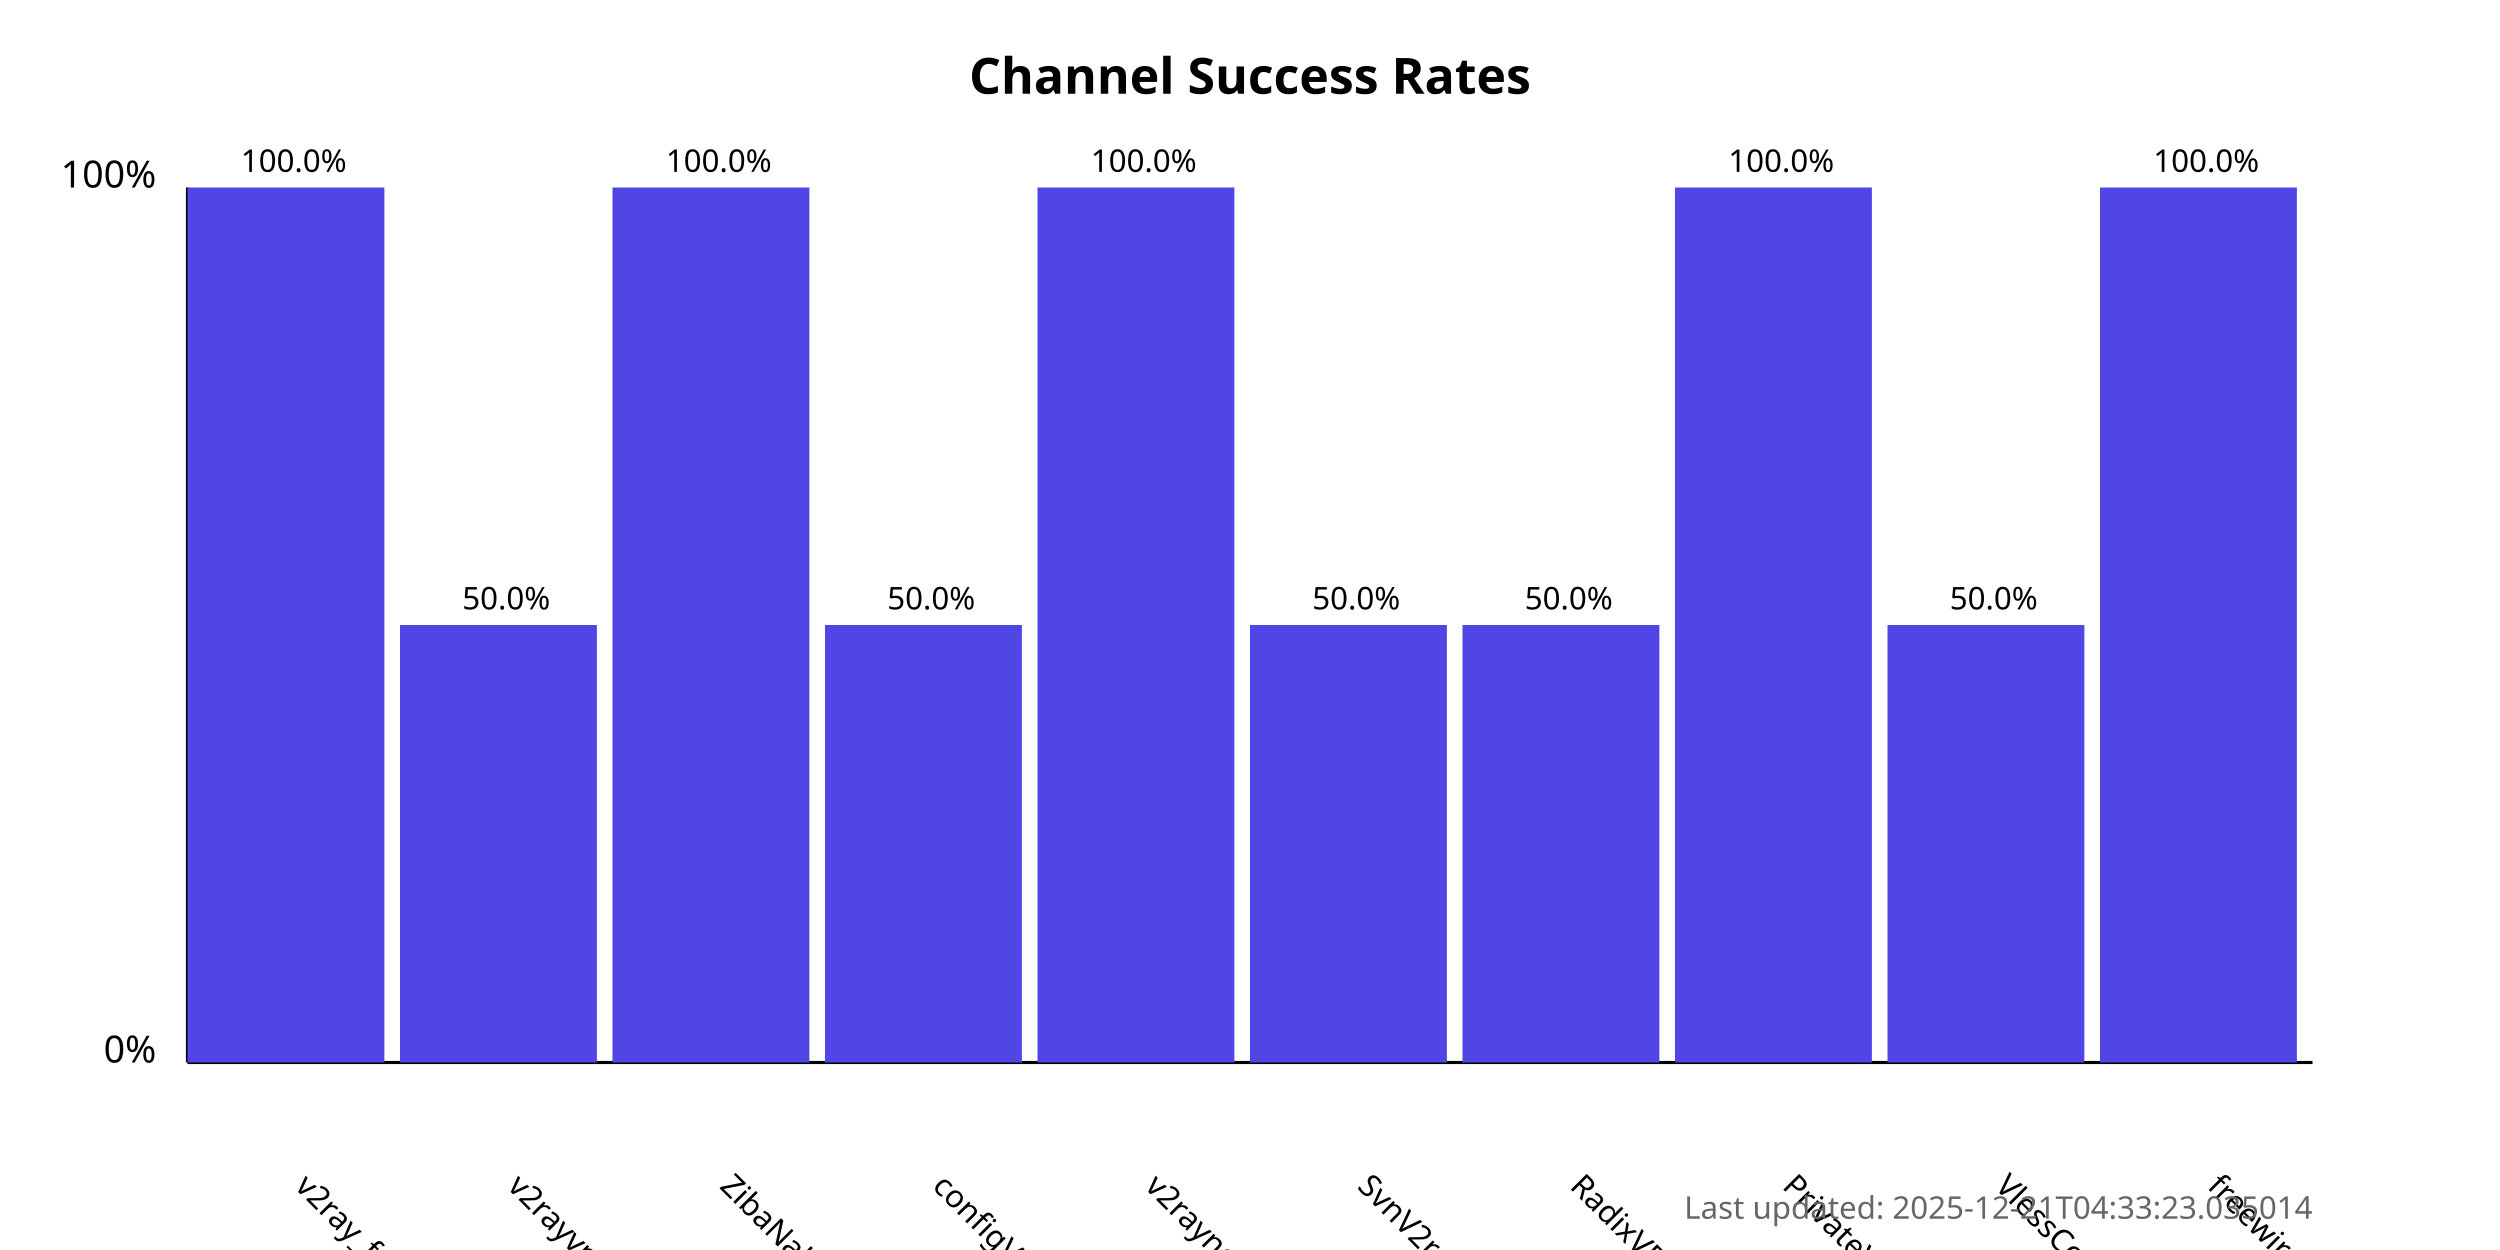
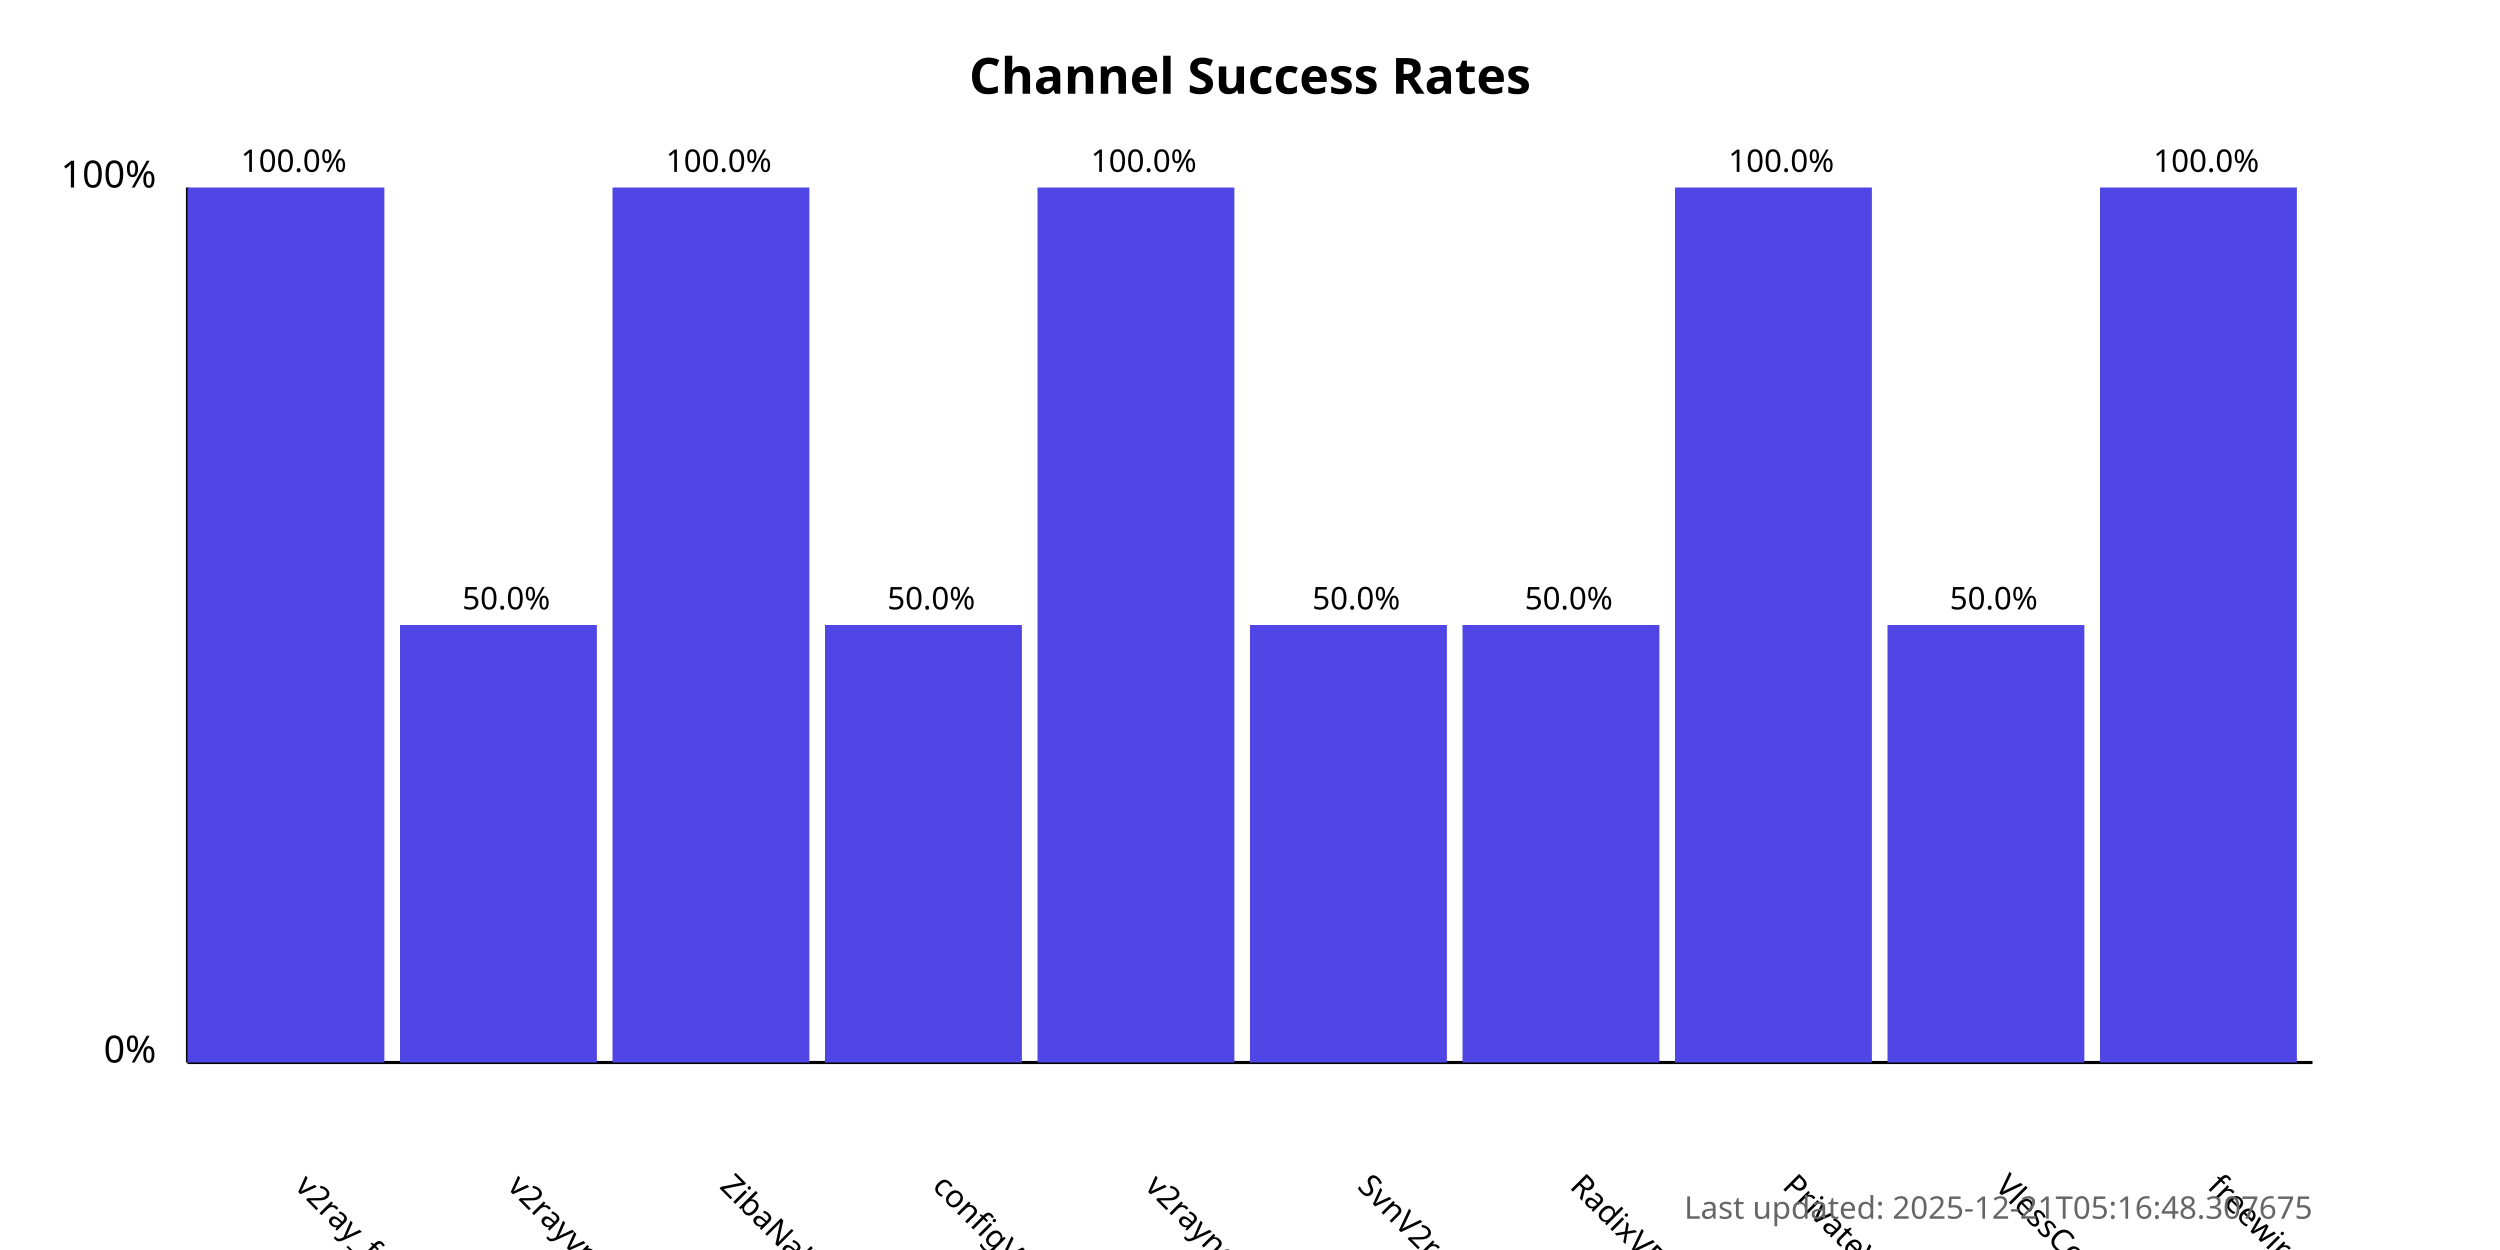
<svg xmlns="http://www.w3.org/2000/svg" width="800" height="400">
  <style>
            .chart-title { font: bold 16px sans-serif; }
            .axis-label { font: 12px sans-serif; }
            .tick-label { font: 10px sans-serif; }
            .bar { fill: #4f46e5; }
            .bar:hover { fill: #6366f1; }
            .timestamp { font: 10px sans-serif; fill: #666; }
        </style>
  <text x="400.0" y="30" text-anchor="middle" class="chart-title">
            Channel Success Rates
        </text>
  <line x1="60" y1="340" x2="60" y2="60" stroke="black" stroke-width="1" />
  <line x1="60" y1="340" x2="740" y2="340" stroke="black" stroke-width="1" />
  <text x="50" y="340" text-anchor="end" class="axis-label">0%</text>
  <text x="50" y="60" text-anchor="end" class="axis-label">100%</text>
  <g>
    <rect x="60" y="60.0" width="63.0" height="280.0" class="bar" />
    <text x="94.0" y="380" transform="rotate(45, 94.0, 380)" text-anchor="start" class="tick-label">
                v2ray_free_conf
            </text>
    <text x="94.0" y="55.0" text-anchor="middle" class="tick-label">
                100.0%
            </text>
  </g>
  <g>
    <rect x="128.0" y="200.0" width="63.0" height="140.0" class="bar" />
    <text x="162.0" y="380" transform="rotate(45, 162.0, 380)" text-anchor="start" class="tick-label">
                v2rayvpno
            </text>
    <text x="162.0" y="195.0" text-anchor="middle" class="tick-label">
                50.0%
            </text>
  </g>
  <g>
    <rect x="196.0" y="60.0" width="63.0" height="280.0" class="bar" />
    <text x="230.0" y="380" transform="rotate(45, 230.0, 380)" text-anchor="start" class="tick-label">
                ZibaNabz
            </text>
    <text x="230.0" y="55.0" text-anchor="middle" class="tick-label">
                100.0%
            </text>
  </g>
  <g>
    <rect x="264.0" y="200.0" width="63.0" height="140.0" class="bar" />
    <text x="298.0" y="380" transform="rotate(45, 298.0, 380)" text-anchor="start" class="tick-label">
                configV2rayForFree
            </text>
    <text x="298.0" y="195.0" text-anchor="middle" class="tick-label">
                50.0%
            </text>
  </g>
  <g>
    <rect x="332.0" y="60.0" width="63.0" height="280.0" class="bar" />
    <text x="366.0" y="380" transform="rotate(45, 366.0, 380)" text-anchor="start" class="tick-label">
                v2rayngvpn
            </text>
    <text x="366.0" y="55.0" text-anchor="middle" class="tick-label">
                100.0%
            </text>
  </g>
  <g>
    <rect x="400.0" y="200.0" width="63.0" height="140.0" class="bar" />
    <text x="434.0" y="380" transform="rotate(45, 434.0, 380)" text-anchor="start" class="tick-label">
                SvnV2ray
            </text>
    <text x="434.0" y="195.0" text-anchor="middle" class="tick-label">
                50.0%
            </text>
  </g>
  <g>
    <rect x="468.0" y="200.0" width="63.0" height="140.0" class="bar" />
    <text x="502.0" y="380" transform="rotate(45, 502.0, 380)" text-anchor="start" class="tick-label">
                RadixVPN
            </text>
    <text x="502.0" y="195.0" text-anchor="middle" class="tick-label">
                50.0%
            </text>
  </g>
  <g>
    <rect x="536.0" y="60.0" width="63.0" height="280.0" class="bar" />
    <text x="570.0" y="380" transform="rotate(45, 570.0, 380)" text-anchor="start" class="tick-label">
                PrivateVPNs
            </text>
    <text x="570.0" y="55.0" text-anchor="middle" class="tick-label">
                100.0%
            </text>
  </g>
  <g>
    <rect x="604.0" y="200.0" width="63.0" height="140.0" class="bar" />
    <text x="638.0" y="380" transform="rotate(45, 638.0, 380)" text-anchor="start" class="tick-label">
                VlessConfig
            </text>
    <text x="638.0" y="195.0" text-anchor="middle" class="tick-label">
                50.0%
            </text>
  </g>
  <g>
    <rect x="672.0" y="60.0" width="63.0" height="280.0" class="bar" />
    <text x="706.0" y="380" transform="rotate(45, 706.0, 380)" text-anchor="start" class="tick-label">
                freewireguard
            </text>
    <text x="706.0" y="55.0" text-anchor="middle" class="tick-label">
                100.0%
            </text>
  </g>
  <text x="740" y="390" text-anchor="end" class="timestamp">
-             Last updated: 2025-12-21T04:33:23.035014
+             Last updated: 2025-12-21T05:16:48.307675
        </text>
</svg>
